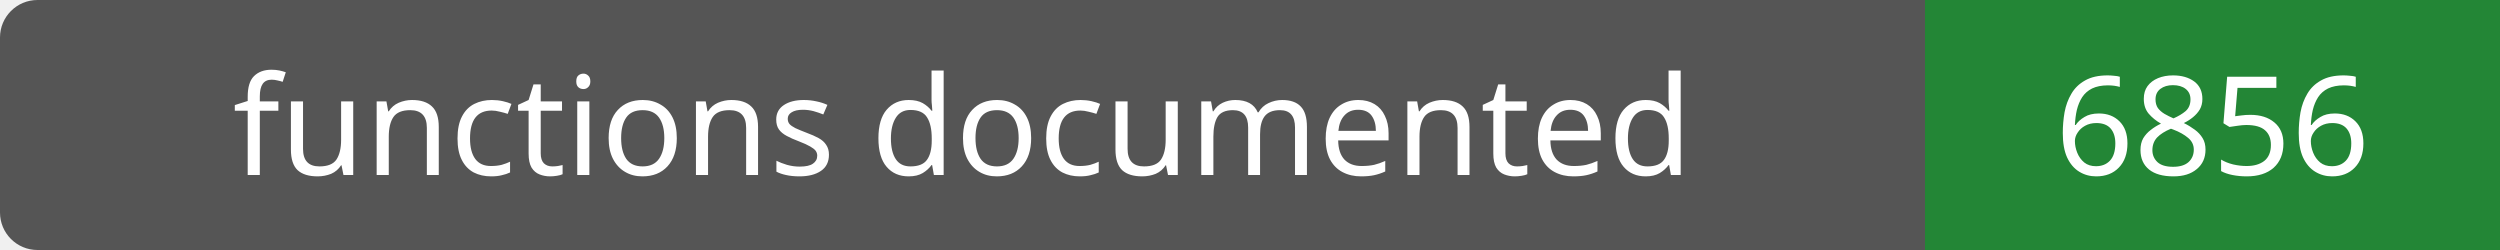
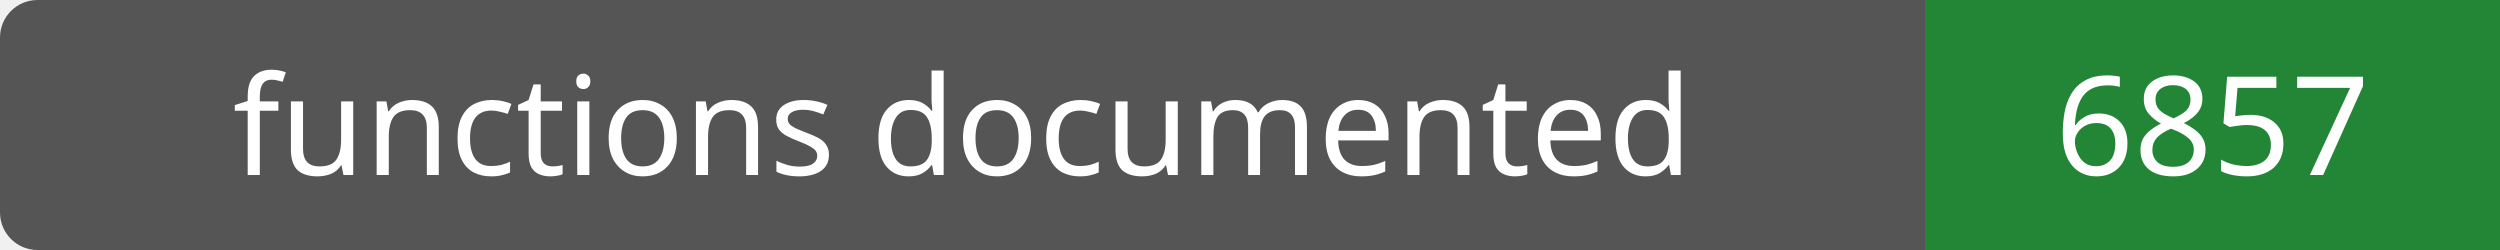
- <svg xmlns="http://www.w3.org/2000/svg" width="200" height="20" role="img" aria-label="functions documented: 6856">
+ <svg xmlns="http://www.w3.org/2000/svg" width="200" height="20" role="img" aria-label="functions documented: 6857">
  <rect width="200" height="20" rx="3" fill="#555" />
  <path fill="#238636" d="M154 0h46v20H154z" />
  <g fill="#fff" text-anchor="middle" font-family="Verdana,sans-serif" font-size="11">
    <text x="77.0" y="14">functions documented</text>
-     <text x="177.0" y="14">6856</text>
+     <text x="177.0" y="14">6857</text>
  </g>
</svg>
